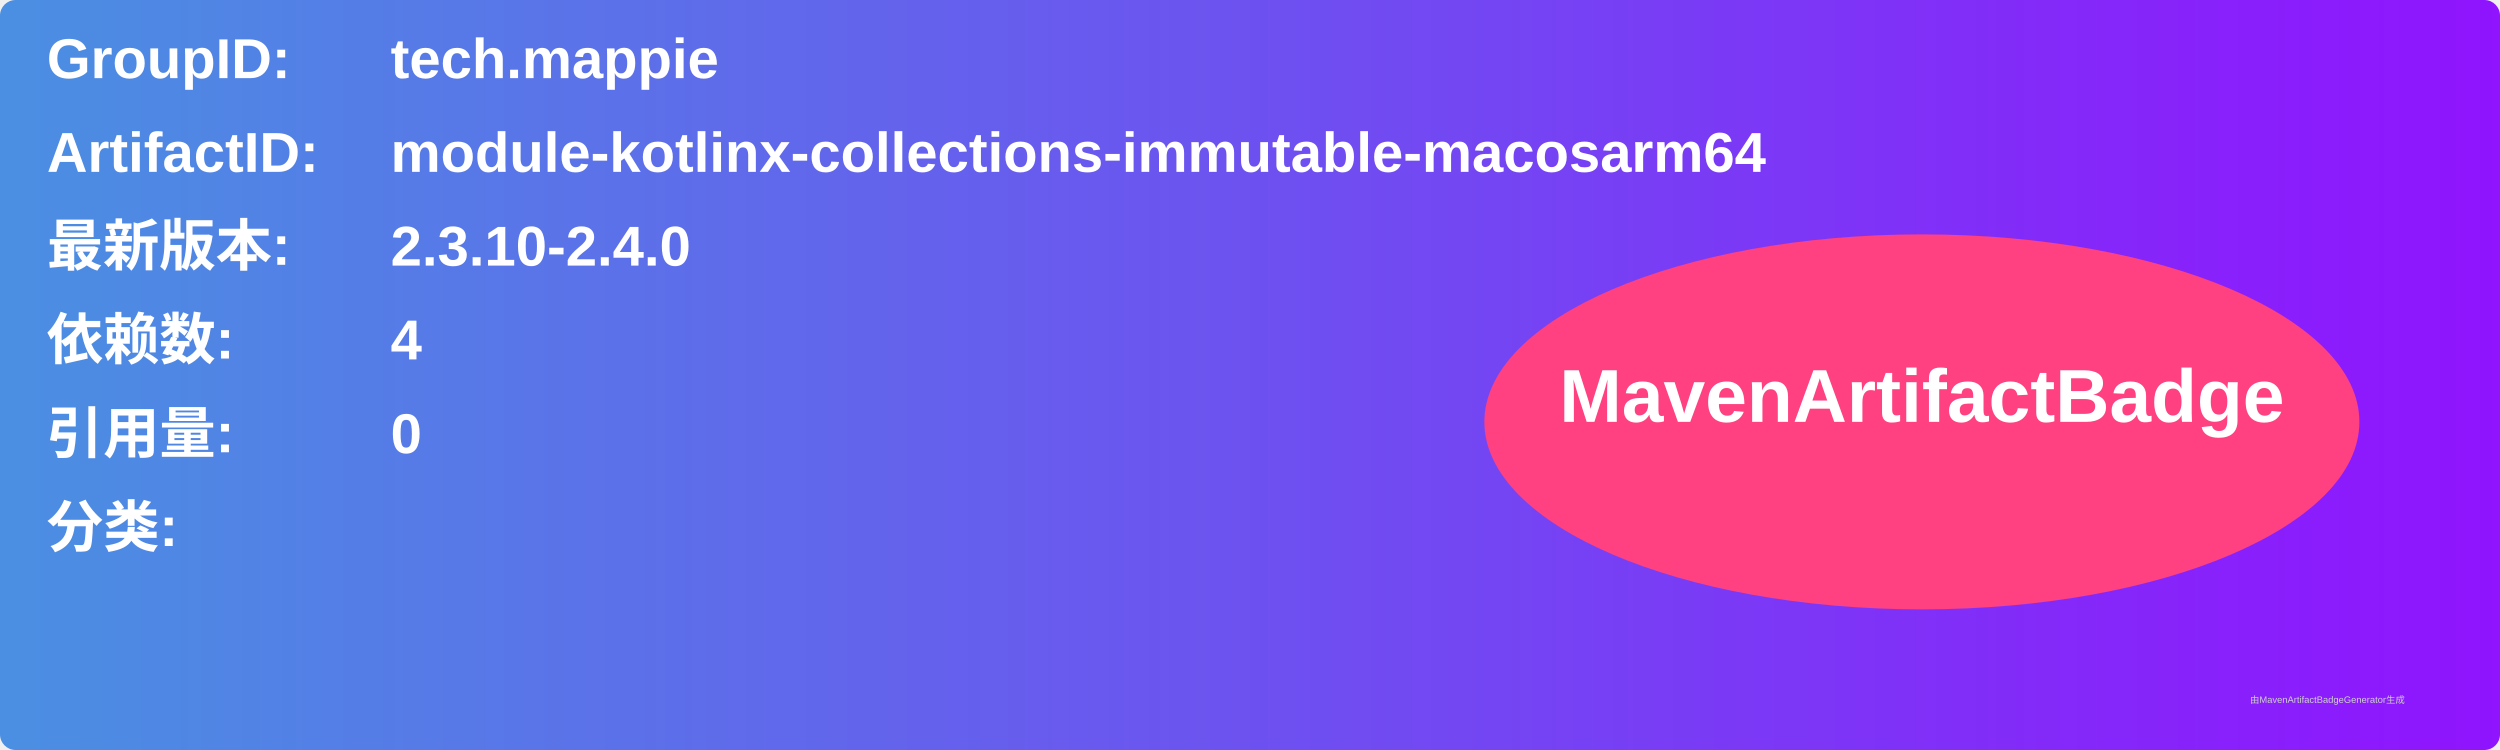
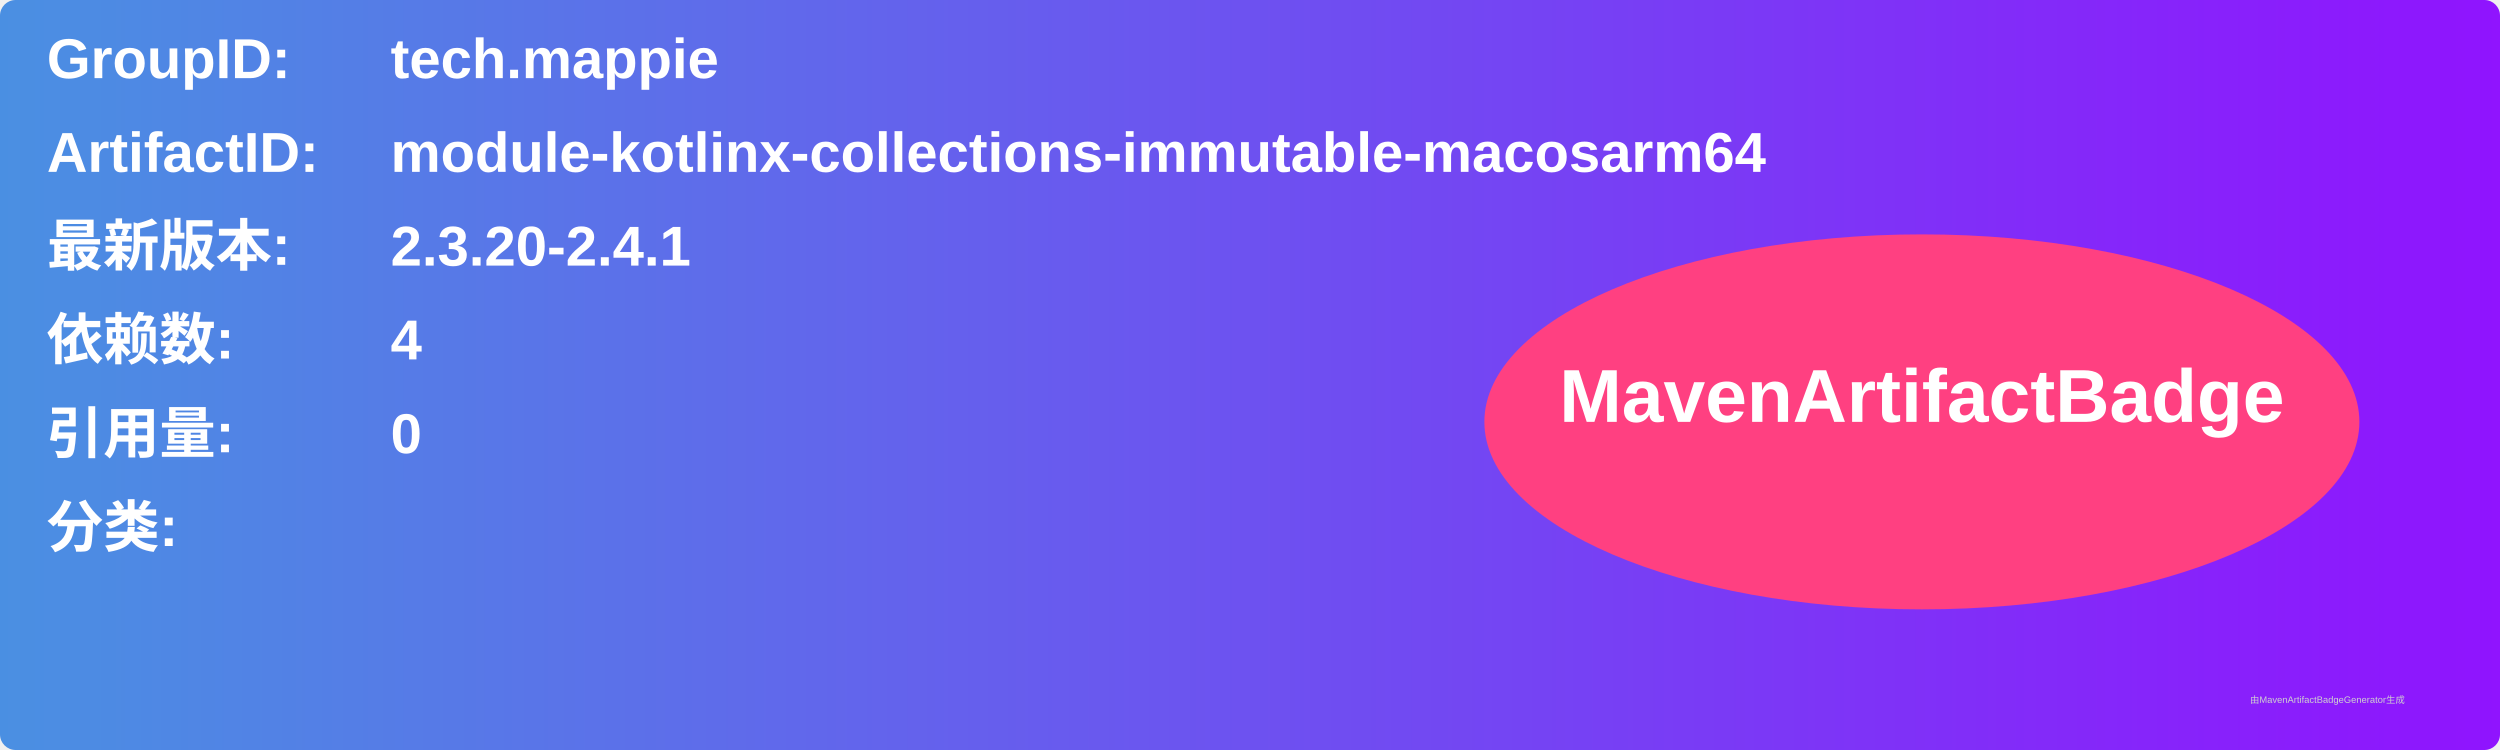
<svg xmlns="http://www.w3.org/2000/svg" width="800" height="240" viewBox="0 0 800 240">
  <linearGradient id="grad" x1="0%" y1="0%" x2="100%" y2="0%">
    <stop offset="0%" stop-color="#4a90e2" />
    <stop offset="100%" stop-color="#9013fe" />
  </linearGradient>
  <rect width="100%" height="100%" rx="5" ry="5" fill="url(#grad)" />
  <g transform="translate(15, 15)">
    <text x="0" y="10" font-family="Arial" font-size="18" fill="white" font-weight="bold" width="260">GroupID:</text>
    <text x="110" y="10" font-family="Arial" font-size="18" fill="white" font-weight="bold" width="460">tech.mappie</text>
    <text x="0" y="40" font-family="Arial" font-size="18" fill="white" font-weight="bold" width="260">ArtifactID:</text>
    <text x="110" y="40" font-family="Arial" font-size="18" fill="white" font-weight="bold" width="460">module-kotlinx-collections-immutable-macosarm64</text>
    <text x="0" y="70" font-family="Arial" font-size="18" fill="white" font-weight="bold">最新版本:</text>
    <text x="110" y="70" font-family="Arial" font-size="18" fill="white" font-weight="bold">
-       <tspan font-weight="bold">2.3.10-2.4.0</tspan>
+       <tspan font-weight="bold">2.3.20-2.4.1</tspan>
    </text>
    <text x="0" y="100" font-family="Arial" font-size="18" fill="white" font-weight="bold">依赖数: </text>
    <text x="110" y="100" font-family="Arial" font-size="18" fill="white">
      <tspan font-weight="bold">4</tspan>
    </text>
    <text x="0" y="130" font-family="Arial" font-size="18" fill="white" font-weight="bold">引用量: </text>
    <text x="110" y="130" font-family="Arial" font-size="18" fill="white">
      <tspan font-weight="bold">0</tspan>
    </text>
    <text x="0" y="160" font-family="Arial" font-size="18" fill="white" font-weight="bold">分类:</text>
    <text x="10" y="190" font-family="Arial" font-size="10" fill="white">
      <tspan font-weight="bold" />
    </text>
    <ellipse cx="600" cy="120" rx="140" ry="60" fill="#ff4081" />
    <text x="600" y="120" text-anchor="middle" font-family="Arial" font-size="24" fill="white" font-weight="bold">MavenArtifactBadge</text>
  </g>
  <text x="720" y="225" font-family="Arial" font-size="3" fill="#d0d0d0">由MavenArtifactBadgeGenerator生成</text>
</svg>
